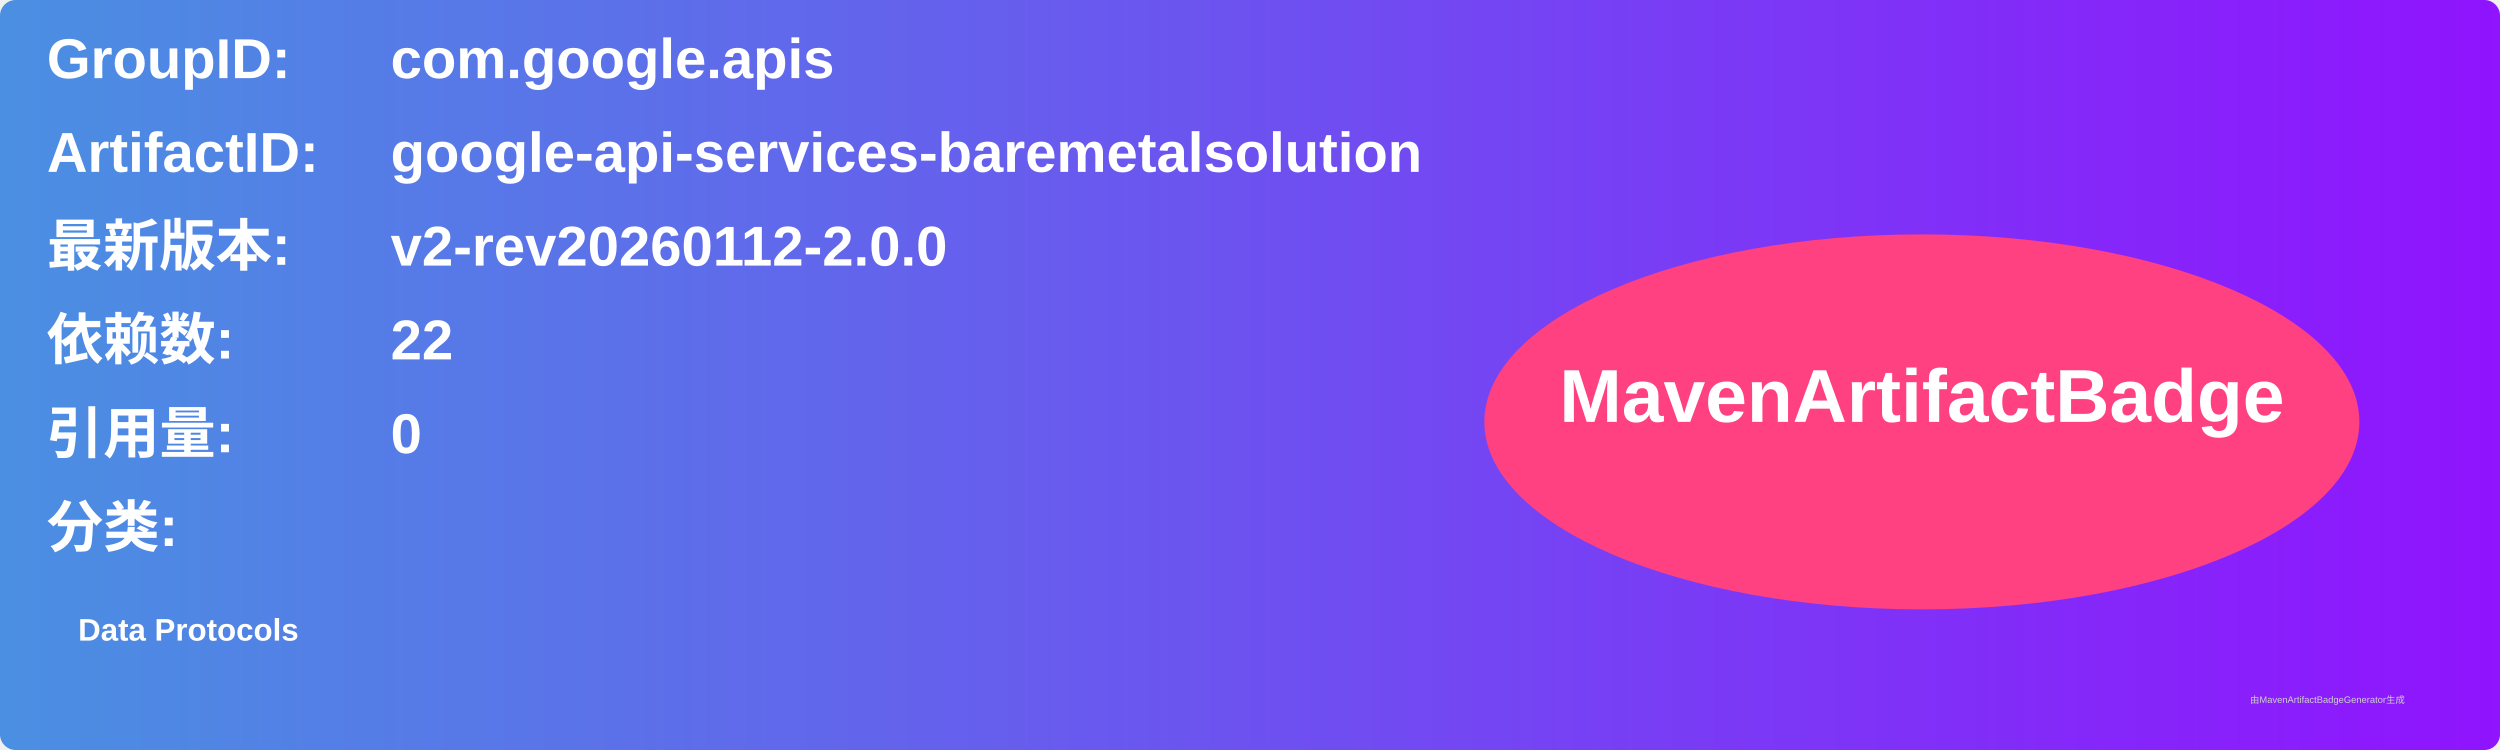
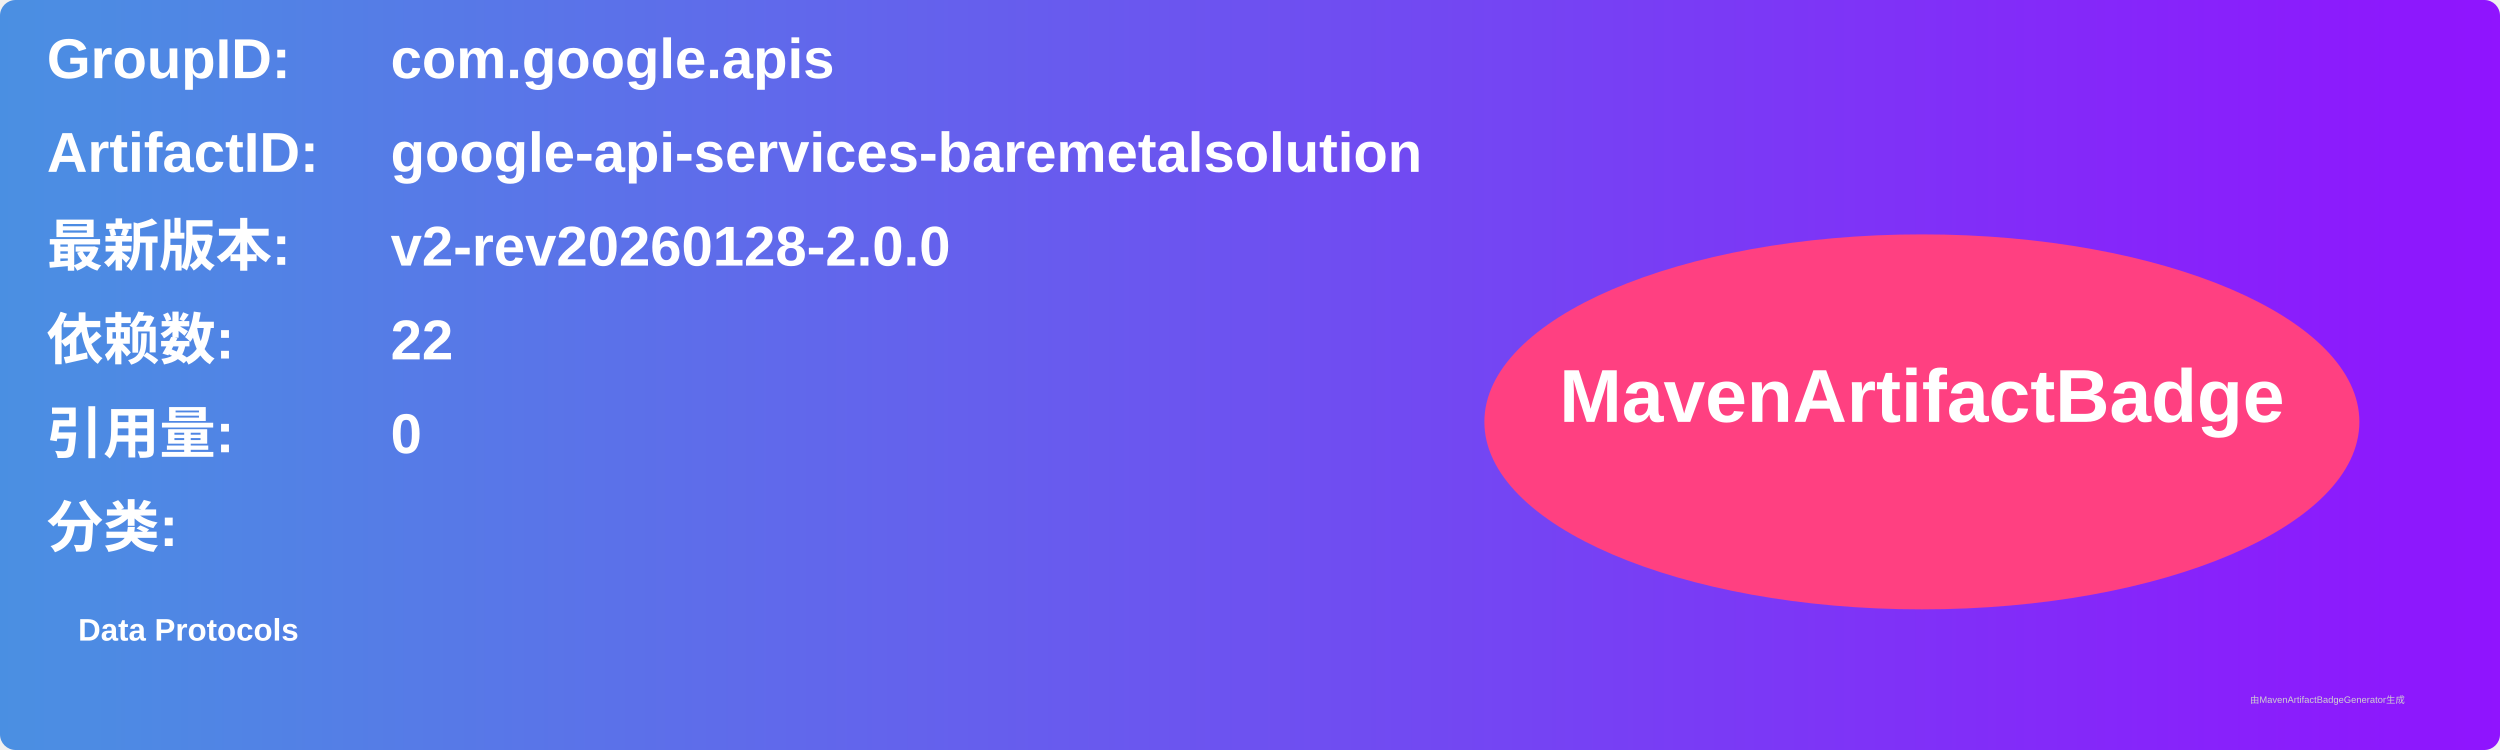
<svg xmlns="http://www.w3.org/2000/svg" width="800" height="240" viewBox="0 0 800 240">
  <linearGradient id="grad" x1="0%" y1="0%" x2="100%" y2="0%">
    <stop offset="0%" stop-color="#4a90e2" />
    <stop offset="100%" stop-color="#9013fe" />
  </linearGradient>
  <rect width="100%" height="100%" rx="5" ry="5" fill="url(#grad)" />
  <g transform="translate(15, 15)">
    <text x="0" y="10" font-family="Arial" font-size="18" fill="white" font-weight="bold" width="260">GroupID:</text>
    <text x="110" y="10" font-family="Arial" font-size="18" fill="white" font-weight="bold" width="460">com.google.apis</text>
    <text x="0" y="40" font-family="Arial" font-size="18" fill="white" font-weight="bold" width="260">ArtifactID:</text>
    <text x="110" y="40" font-family="Arial" font-size="18" fill="white" font-weight="bold" width="460">google-api-services-baremetalsolution</text>
    <text x="0" y="70" font-family="Arial" font-size="18" fill="white" font-weight="bold">最新版本:</text>
    <text x="110" y="70" font-family="Arial" font-size="18" fill="white" font-weight="bold">
-       <tspan font-weight="bold">v2-rev20260112-2.0.0</tspan>
+       <tspan font-weight="bold">v2-rev20260128-2.0.0</tspan>
    </text>
    <text x="0" y="100" font-family="Arial" font-size="18" fill="white" font-weight="bold">依赖数: </text>
    <text x="110" y="100" font-family="Arial" font-size="18" fill="white">
      <tspan font-weight="bold">22</tspan>
    </text>
    <text x="0" y="130" font-family="Arial" font-size="18" fill="white" font-weight="bold">引用量: </text>
    <text x="110" y="130" font-family="Arial" font-size="18" fill="white">
      <tspan font-weight="bold">0</tspan>
    </text>
    <text x="0" y="160" font-family="Arial" font-size="18" fill="white" font-weight="bold">分类:</text>
    <text x="10" y="190" font-family="Arial" font-size="10" fill="white">
      <tspan font-weight="bold">Data Protocols</tspan>
    </text>
    <ellipse cx="600" cy="120" rx="140" ry="60" fill="#ff4081" />
    <text x="600" y="120" text-anchor="middle" font-family="Arial" font-size="24" fill="white" font-weight="bold">MavenArtifactBadge</text>
  </g>
  <text x="720" y="225" font-family="Arial" font-size="3" fill="#d0d0d0">由MavenArtifactBadgeGenerator生成</text>
</svg>
